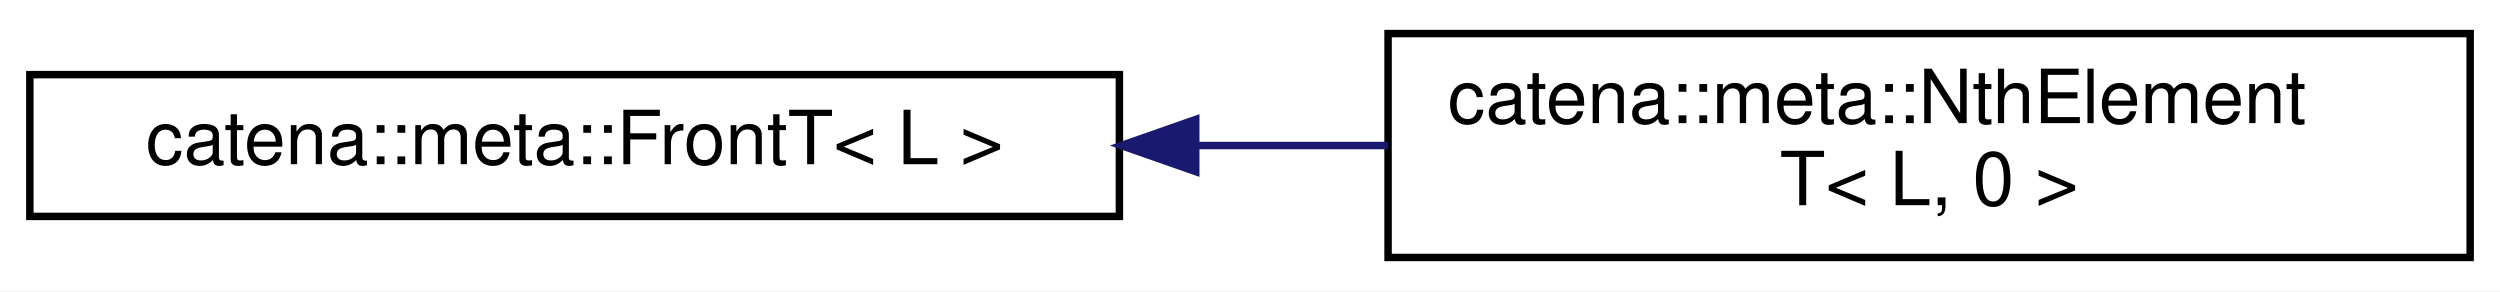
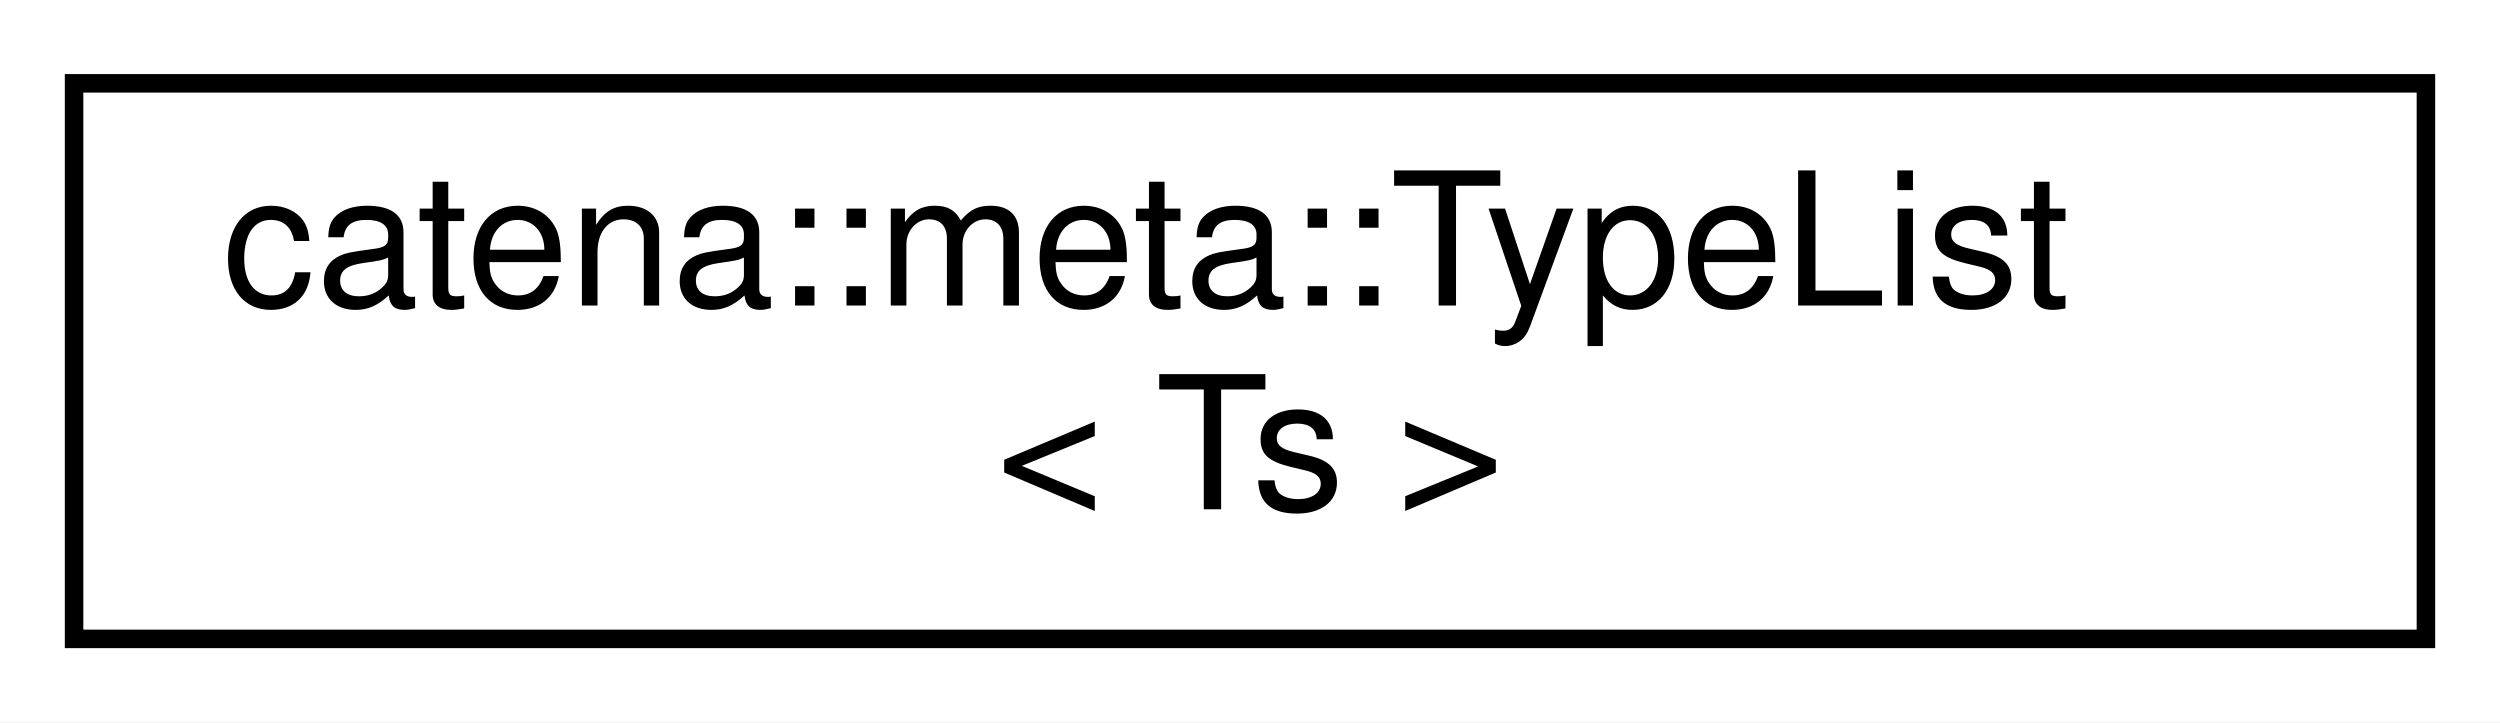
- <svg xmlns="http://www.w3.org/2000/svg" xmlns:xlink="http://www.w3.org/1999/xlink" width="335pt" height="39pt" viewBox="0.00 0.00 335.00 39.00">
+ <svg xmlns="http://www.w3.org/2000/svg" xmlns:xlink="http://www.w3.org/1999/xlink" width="135pt" height="39pt" viewBox="0.00 0.00 135.00 39.00">
  <g id="graph0" class="graph" transform="scale(1 1) rotate(0) translate(4 35)">
-     <polygon fill="white" stroke="transparent" points="-4,4 -4,-35 331,-35 331,4 -4,4" />
+     <polygon fill="white" stroke="transparent" points="-4,4 -4,-35 131,-35 131,4 -4,4" />
    <g id="node1" class="node">
      <g id="a_node1">
-         <a xlink:href="classcatena_1_1meta_1_1FrontT.html" target="_top" xlink:title=" ">
-           <polygon fill="white" stroke="black" points="0,-6 0,-25 146,-25 146,-6 0,-6" />
-           <text text-anchor="middle" x="73" y="-13" font-family="Helvetica,sans-Serif" font-size="10.00">catena::meta::FrontT&lt; L &gt;</text>
+         <a xlink:href="classcatena_1_1meta_1_1TypeList.html" target="_top" xlink:title="Struct that holds a list of types that can be manipulated at compile time.">
+           <polygon fill="white" stroke="black" points="0,-0.5 0,-30.5 127,-30.5 127,-0.5 0,-0.5" />
+           <text text-anchor="start" x="8" y="-18.5" font-family="Helvetica,sans-Serif" font-size="10.00">catena::meta::TypeList</text>
+           <text text-anchor="middle" x="63.5" y="-7.5" font-family="Helvetica,sans-Serif" font-size="10.00">&lt; Ts &gt;</text>
        </a>
      </g>
    </g>
-     <g id="node2" class="node">
-       <g id="a_node2">
-         <a xlink:href="classcatena_1_1meta_1_1NthElementT_3_01L_00_010_01_4.html" target="_top" xlink:title=" ">
-           <polygon fill="white" stroke="black" points="182,-0.5 182,-30.5 327,-30.5 327,-0.5 182,-0.5" />
-           <text text-anchor="start" x="190" y="-18.5" font-family="Helvetica,sans-Serif" font-size="10.00">catena::meta::NthElement</text>
-           <text text-anchor="middle" x="254.5" y="-7.5" font-family="Helvetica,sans-Serif" font-size="10.00">T&lt; L, 0 &gt;</text>
-         </a>
-       </g>
-     </g>
-     <g id="edge1" class="edge">
-       <path fill="none" stroke="midnightblue" d="M156.26,-15.5C164.85,-15.5 173.54,-15.5 182,-15.5" />
-       <polygon fill="midnightblue" stroke="midnightblue" points="156.23,-12 146.23,-15.5 156.23,-19 156.23,-12" />
-     </g>
  </g>
</svg>
